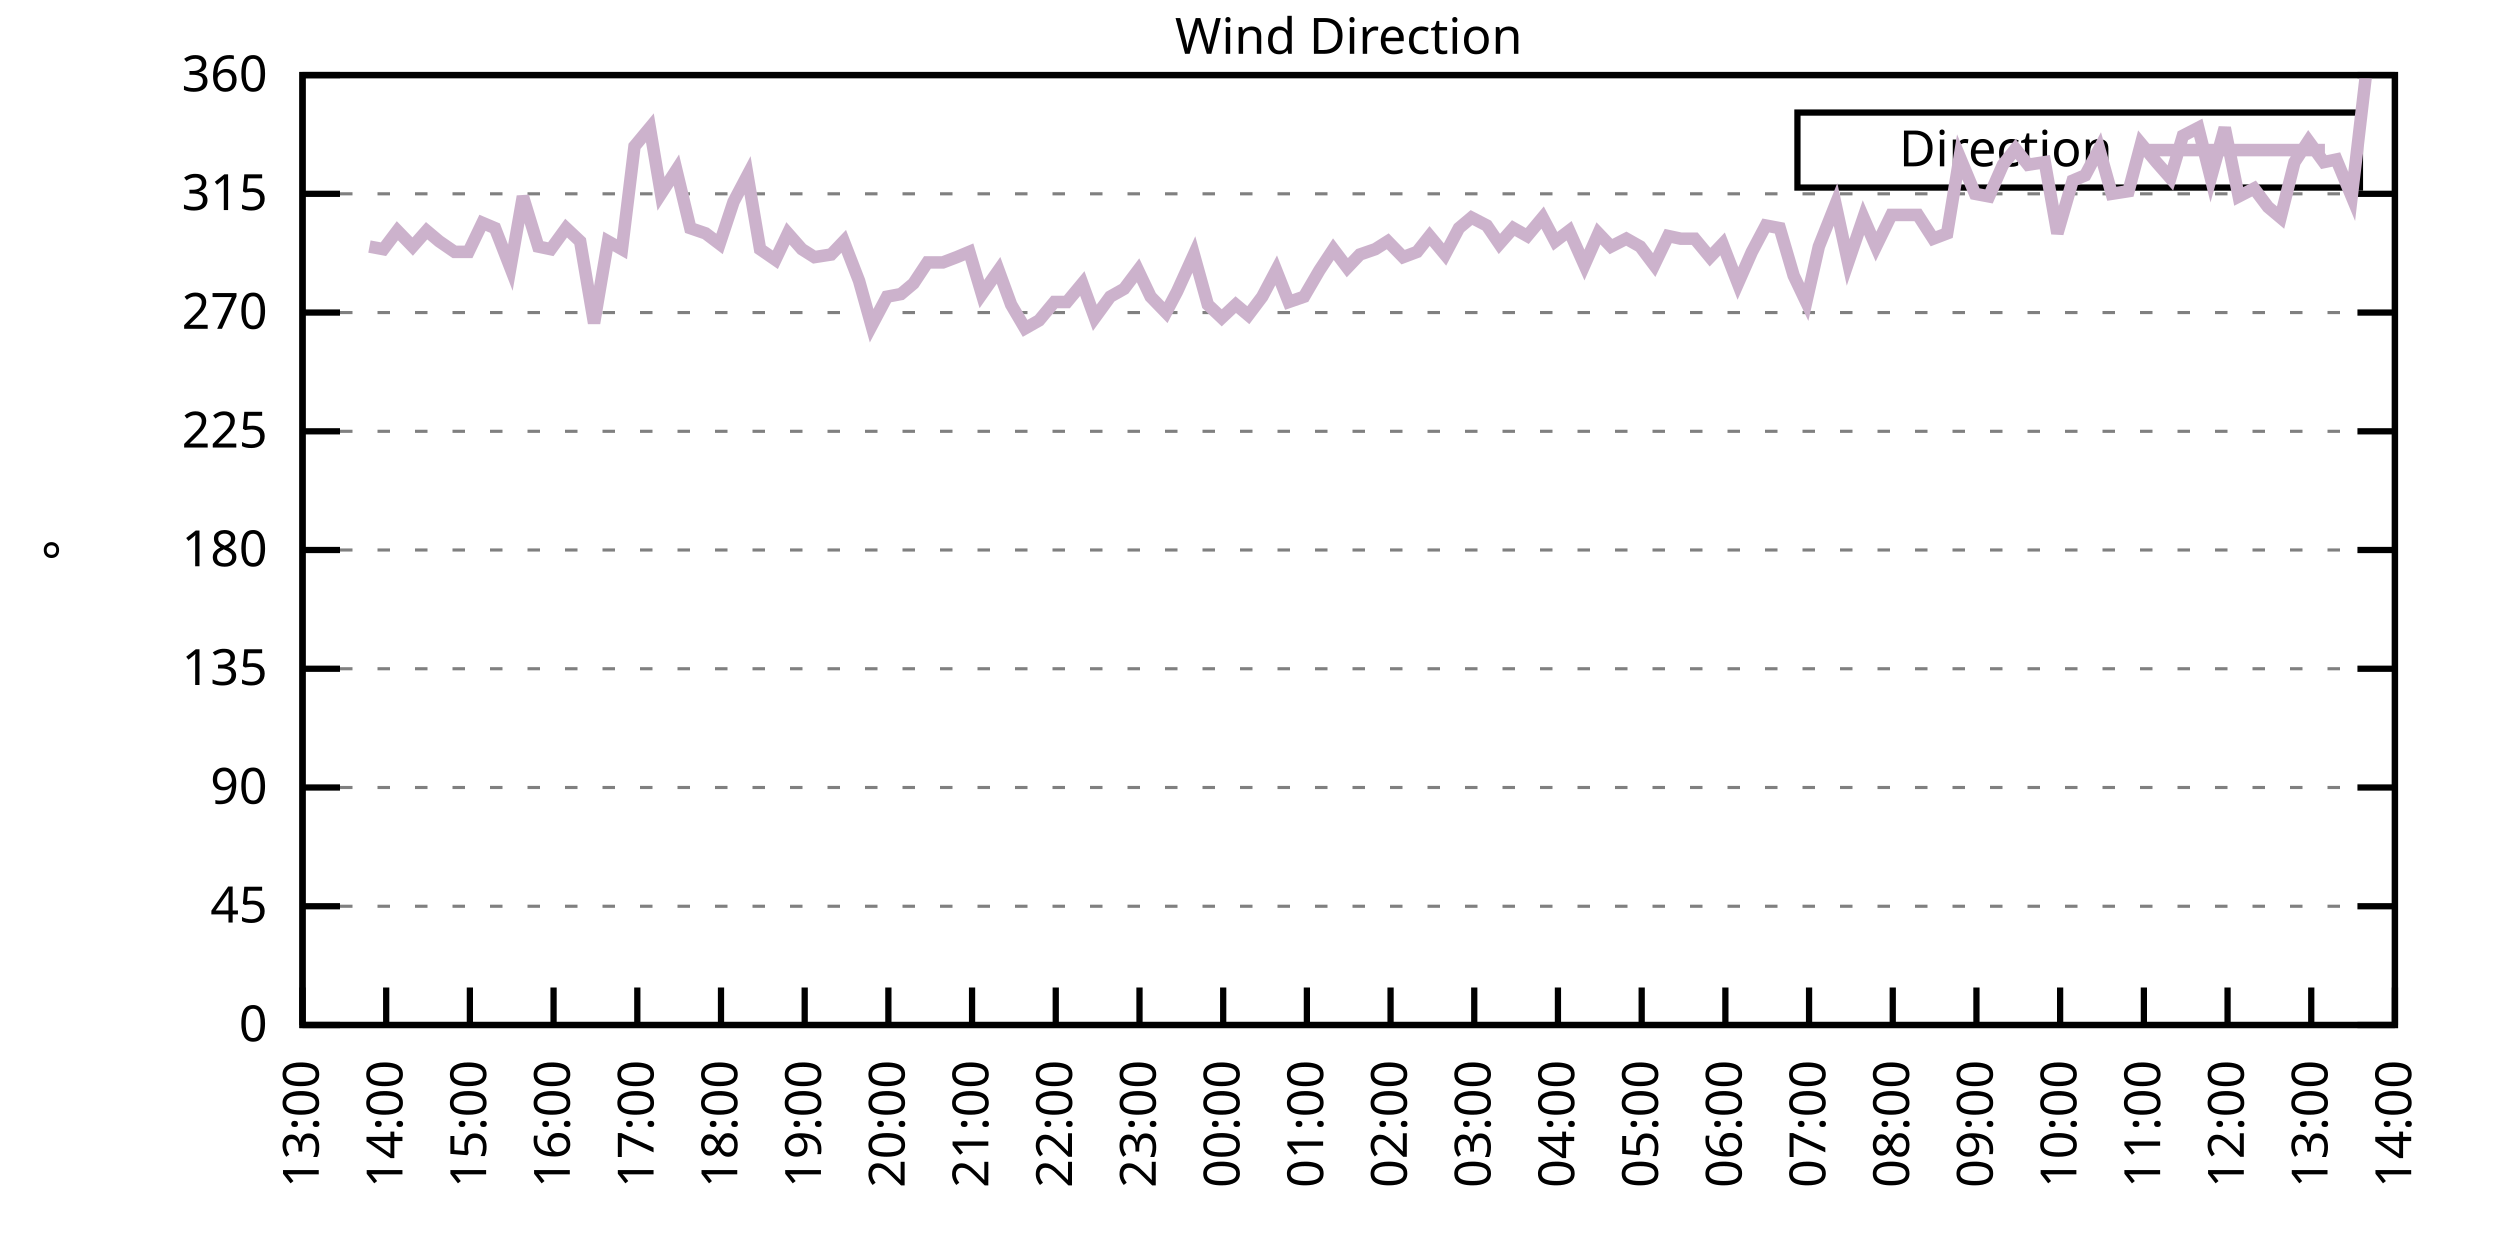
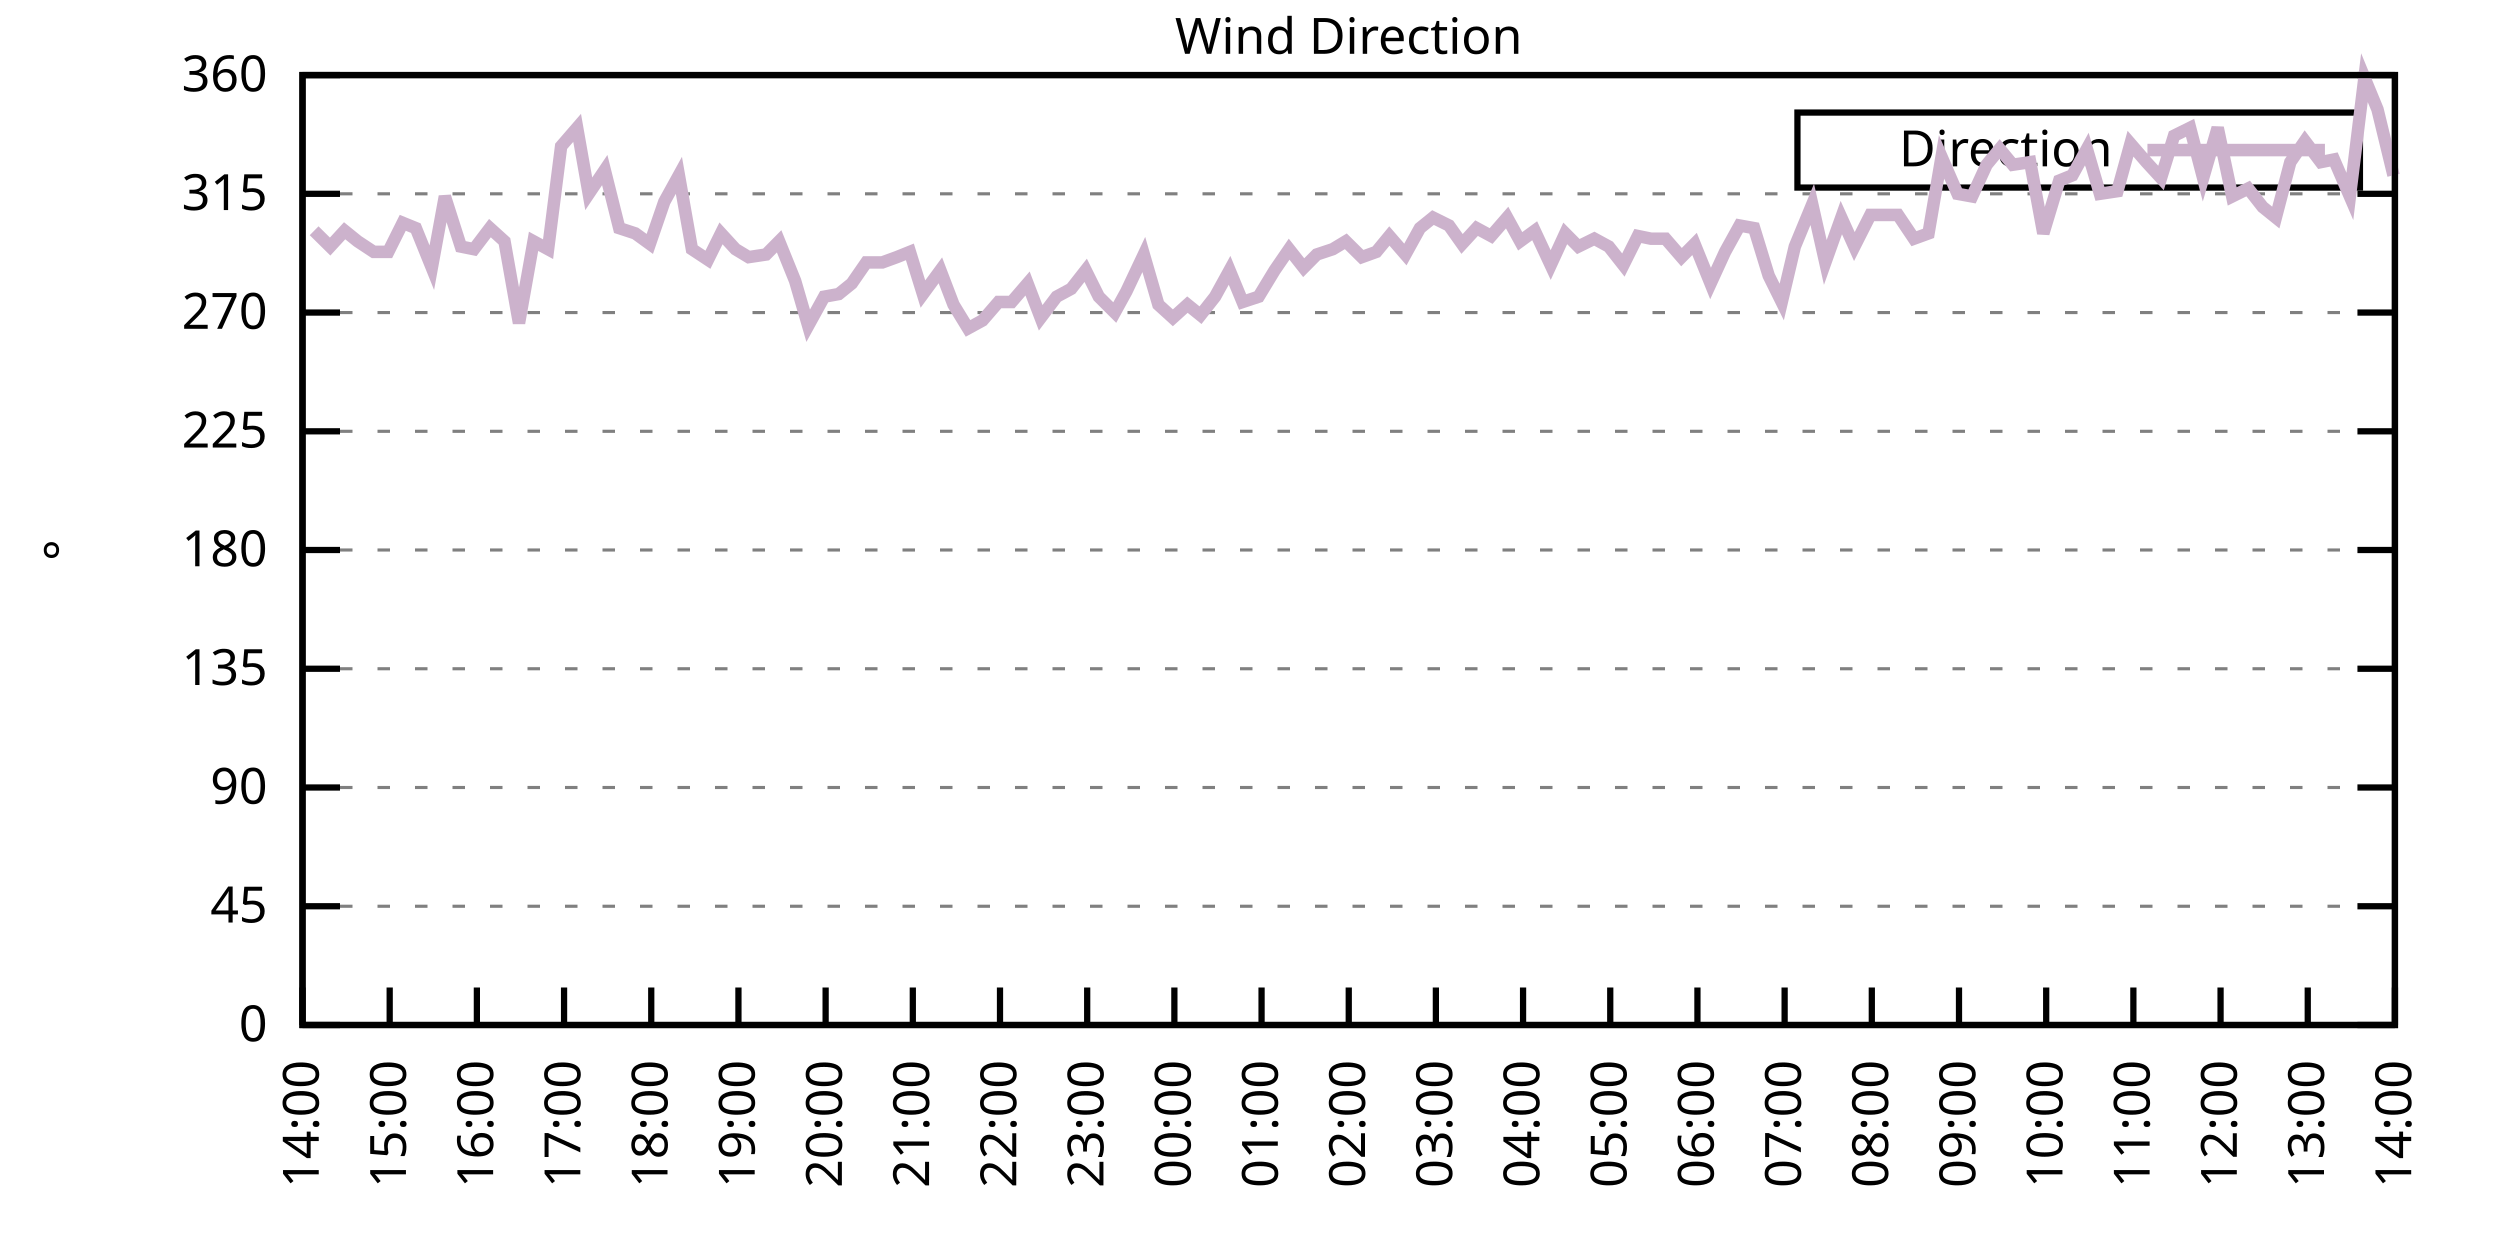
<svg xmlns="http://www.w3.org/2000/svg" xmlns:xlink="http://www.w3.org/1999/xlink" width="400" height="200" viewBox="0 0 400 200">
  <g id="gnuplot_canvas">
    <rect x="0" y="0" width="400" height="200" fill="none" />
    <defs>
      <circle id="gpDot" r="0.5" stroke-width="0.5" stroke="currentColor" />
      <path id="gpPt0" stroke-width="0.333" stroke="currentColor" d="M-1,0 h2 M0,-1 v2" />
      <path id="gpPt1" stroke-width="0.333" stroke="currentColor" d="M-1,-1 L1,1 M1,-1 L-1,1" />
      <path id="gpPt2" stroke-width="0.333" stroke="currentColor" d="M-1,0 L1,0 M0,-1 L0,1 M-1,-1 L1,1 M-1,1 L1,-1" />
      <rect id="gpPt3" stroke-width="0.333" stroke="currentColor" x="-1" y="-1" width="2" height="2" />
      <rect id="gpPt4" stroke-width="0.333" stroke="currentColor" fill="currentColor" x="-1" y="-1" width="2" height="2" />
      <circle id="gpPt5" stroke-width="0.333" stroke="currentColor" cx="0" cy="0" r="1" />
      <use xlink:href="#gpPt5" id="gpPt6" fill="currentColor" stroke="none" />
      <path id="gpPt7" stroke-width="0.333" stroke="currentColor" d="M0,-1.33 L-1.33,0.67 L1.33,0.67 z" />
      <use xlink:href="#gpPt7" id="gpPt8" fill="currentColor" stroke="none" />
      <use xlink:href="#gpPt7" id="gpPt9" stroke="currentColor" transform="rotate(180)" />
      <use xlink:href="#gpPt9" id="gpPt10" fill="currentColor" stroke="none" />
      <use xlink:href="#gpPt3" id="gpPt11" stroke="currentColor" transform="rotate(45)" />
      <use xlink:href="#gpPt11" id="gpPt12" fill="currentColor" stroke="none" />
      <path id="gpPt13" stroke-width="0.333" stroke="currentColor" d="M0,1.330 L1.265,0.411 L0.782,-1.067 L-0.782,-1.076 L-1.265,0.411 z" />
      <use xlink:href="#gpPt13" id="gpPt14" fill="currentColor" stroke="none" />
      <filter id="textbox" filterUnits="objectBoundingBox" x="0" y="0" height="1" width="1">
        <feFlood flood-color="white" flood-opacity="1" result="bgnd" />
        <feComposite in="SourceGraphic" in2="bgnd" operator="atop" />
      </filter>
      <filter id="greybox" filterUnits="objectBoundingBox" x="0" y="0" height="1" width="1">
        <feFlood flood-color="lightgrey" flood-opacity="1" result="grey" />
        <feComposite in="SourceGraphic" in2="grey" operator="atop" />
      </filter>
    </defs>
    <g fill="none" color="white" stroke="currentColor" stroke-width="1.00" stroke-linecap="butt" stroke-linejoin="miter">
</g>
    <g fill="none" color="black" stroke="currentColor" stroke-width="1.00" stroke-linecap="butt" stroke-linejoin="miter">
      <g stroke="none" shape-rendering="crispEdges">
        <polygon fill="rgb(255, 255, 255)" points="48.40,164.00 383.18,164.00 383.18,12.02 48.40,12.02 " />
      </g>
    </g>
    <g fill="none" color="black" stroke="currentColor" stroke-width="1.00" stroke-linecap="butt" stroke-linejoin="miter">
</g>
    <g fill="none" color="black" stroke="black" stroke-width="0.50" stroke-linecap="butt" stroke-linejoin="miter">
</g>
    <g fill="none" color="gray" stroke="currentColor" stroke-width="0.50" stroke-linecap="butt" stroke-linejoin="miter">
      <path stroke="gray" stroke-dasharray="2,4" class="gridline" d="M48.40,164.00 L383.19,164.00  " />
    </g>
    <g fill="none" color="gray" stroke="gray" stroke-width="1.00" stroke-linecap="butt" stroke-linejoin="miter">
</g>
    <g fill="none" color="black" stroke="currentColor" stroke-width="1.00" stroke-linecap="butt" stroke-linejoin="miter">
      <path stroke="black" d="M48.40,164.00 L54.40,164.00 M383.19,164.00 L377.19,164.00  " />
      <g transform="translate(42.80,166.60)" stroke="none" fill="black" font-family="Sans" font-size="8.00" text-anchor="end">
        <text>
          <tspan font-family="Sans"> 0</tspan>
        </text>
      </g>
    </g>
    <g fill="none" color="black" stroke="currentColor" stroke-width="1.00" stroke-linecap="butt" stroke-linejoin="miter">
</g>
    <g fill="none" color="black" stroke="black" stroke-width="0.50" stroke-linecap="butt" stroke-linejoin="miter">
</g>
    <g fill="none" color="gray" stroke="currentColor" stroke-width="0.50" stroke-linecap="butt" stroke-linejoin="miter">
      <path stroke="gray" stroke-dasharray="2,4" class="gridline" d="M48.40,145.00 L383.19,145.00  " />
    </g>
    <g fill="none" color="gray" stroke="gray" stroke-width="1.00" stroke-linecap="butt" stroke-linejoin="miter">
</g>
    <g fill="none" color="black" stroke="currentColor" stroke-width="1.00" stroke-linecap="butt" stroke-linejoin="miter">
      <path stroke="black" d="M48.40,145.00 L54.40,145.00 M383.19,145.00 L377.19,145.00  " />
      <g transform="translate(42.80,147.60)" stroke="none" fill="black" font-family="Sans" font-size="8.00" text-anchor="end">
        <text>
          <tspan font-family="Sans"> 45</tspan>
        </text>
      </g>
    </g>
    <g fill="none" color="black" stroke="currentColor" stroke-width="1.00" stroke-linecap="butt" stroke-linejoin="miter">
</g>
    <g fill="none" color="black" stroke="black" stroke-width="0.50" stroke-linecap="butt" stroke-linejoin="miter">
</g>
    <g fill="none" color="gray" stroke="currentColor" stroke-width="0.50" stroke-linecap="butt" stroke-linejoin="miter">
      <path stroke="gray" stroke-dasharray="2,4" class="gridline" d="M48.40,126.00 L383.19,126.00  " />
    </g>
    <g fill="none" color="gray" stroke="gray" stroke-width="1.00" stroke-linecap="butt" stroke-linejoin="miter">
</g>
    <g fill="none" color="black" stroke="currentColor" stroke-width="1.00" stroke-linecap="butt" stroke-linejoin="miter">
      <path stroke="black" d="M48.40,126.00 L54.40,126.00 M383.19,126.00 L377.19,126.00  " />
      <g transform="translate(42.80,128.60)" stroke="none" fill="black" font-family="Sans" font-size="8.00" text-anchor="end">
        <text>
          <tspan font-family="Sans"> 90</tspan>
        </text>
      </g>
    </g>
    <g fill="none" color="black" stroke="currentColor" stroke-width="1.00" stroke-linecap="butt" stroke-linejoin="miter">
</g>
    <g fill="none" color="black" stroke="black" stroke-width="0.50" stroke-linecap="butt" stroke-linejoin="miter">
</g>
    <g fill="none" color="gray" stroke="currentColor" stroke-width="0.50" stroke-linecap="butt" stroke-linejoin="miter">
      <path stroke="gray" stroke-dasharray="2,4" class="gridline" d="M48.40,107.00 L383.19,107.00  " />
    </g>
    <g fill="none" color="gray" stroke="gray" stroke-width="1.00" stroke-linecap="butt" stroke-linejoin="miter">
</g>
    <g fill="none" color="black" stroke="currentColor" stroke-width="1.00" stroke-linecap="butt" stroke-linejoin="miter">
      <path stroke="black" d="M48.40,107.00 L54.40,107.00 M383.19,107.00 L377.19,107.00  " />
      <g transform="translate(42.80,109.60)" stroke="none" fill="black" font-family="Sans" font-size="8.00" text-anchor="end">
        <text>
          <tspan font-family="Sans"> 135</tspan>
        </text>
      </g>
    </g>
    <g fill="none" color="black" stroke="currentColor" stroke-width="1.00" stroke-linecap="butt" stroke-linejoin="miter">
</g>
    <g fill="none" color="black" stroke="black" stroke-width="0.50" stroke-linecap="butt" stroke-linejoin="miter">
</g>
    <g fill="none" color="gray" stroke="currentColor" stroke-width="0.50" stroke-linecap="butt" stroke-linejoin="miter">
      <path stroke="gray" stroke-dasharray="2,4" class="gridline" d="M48.40,88.00 L383.19,88.00  " />
    </g>
    <g fill="none" color="gray" stroke="gray" stroke-width="1.00" stroke-linecap="butt" stroke-linejoin="miter">
</g>
    <g fill="none" color="black" stroke="currentColor" stroke-width="1.00" stroke-linecap="butt" stroke-linejoin="miter">
      <path stroke="black" d="M48.40,88.00 L54.40,88.00 M383.19,88.00 L377.19,88.00  " />
      <g transform="translate(42.80,90.60)" stroke="none" fill="black" font-family="Sans" font-size="8.00" text-anchor="end">
        <text>
          <tspan font-family="Sans"> 180</tspan>
        </text>
      </g>
    </g>
    <g fill="none" color="black" stroke="currentColor" stroke-width="1.00" stroke-linecap="butt" stroke-linejoin="miter">
</g>
    <g fill="none" color="black" stroke="black" stroke-width="0.50" stroke-linecap="butt" stroke-linejoin="miter">
</g>
    <g fill="none" color="gray" stroke="currentColor" stroke-width="0.50" stroke-linecap="butt" stroke-linejoin="miter">
      <path stroke="gray" stroke-dasharray="2,4" class="gridline" d="M48.40,69.01 L383.19,69.01  " />
    </g>
    <g fill="none" color="gray" stroke="gray" stroke-width="1.00" stroke-linecap="butt" stroke-linejoin="miter">
</g>
    <g fill="none" color="black" stroke="currentColor" stroke-width="1.00" stroke-linecap="butt" stroke-linejoin="miter">
      <path stroke="black" d="M48.40,69.01 L54.40,69.01 M383.19,69.01 L377.19,69.01  " />
      <g transform="translate(42.80,71.61)" stroke="none" fill="black" font-family="Sans" font-size="8.00" text-anchor="end">
        <text>
          <tspan font-family="Sans"> 225</tspan>
        </text>
      </g>
    </g>
    <g fill="none" color="black" stroke="currentColor" stroke-width="1.00" stroke-linecap="butt" stroke-linejoin="miter">
</g>
    <g fill="none" color="black" stroke="black" stroke-width="0.50" stroke-linecap="butt" stroke-linejoin="miter">
</g>
    <g fill="none" color="gray" stroke="currentColor" stroke-width="0.50" stroke-linecap="butt" stroke-linejoin="miter">
      <path stroke="gray" stroke-dasharray="2,4" class="gridline" d="M48.40,50.01 L383.19,50.01  " />
    </g>
    <g fill="none" color="gray" stroke="gray" stroke-width="1.00" stroke-linecap="butt" stroke-linejoin="miter">
</g>
    <g fill="none" color="black" stroke="currentColor" stroke-width="1.00" stroke-linecap="butt" stroke-linejoin="miter">
      <path stroke="black" d="M48.40,50.01 L54.40,50.01 M383.19,50.01 L377.19,50.01  " />
      <g transform="translate(42.80,52.61)" stroke="none" fill="black" font-family="Sans" font-size="8.00" text-anchor="end">
        <text>
          <tspan font-family="Sans"> 270</tspan>
        </text>
      </g>
    </g>
    <g fill="none" color="black" stroke="currentColor" stroke-width="1.00" stroke-linecap="butt" stroke-linejoin="miter">
</g>
    <g fill="none" color="black" stroke="black" stroke-width="0.50" stroke-linecap="butt" stroke-linejoin="miter">
</g>
    <g fill="none" color="gray" stroke="currentColor" stroke-width="0.50" stroke-linecap="butt" stroke-linejoin="miter">
      <path stroke="gray" stroke-dasharray="2,4" class="gridline" d="M48.40,31.01 L383.19,31.01  " />
    </g>
    <g fill="none" color="gray" stroke="gray" stroke-width="1.00" stroke-linecap="butt" stroke-linejoin="miter">
</g>
    <g fill="none" color="black" stroke="currentColor" stroke-width="1.00" stroke-linecap="butt" stroke-linejoin="miter">
      <path stroke="black" d="M48.40,31.01 L54.40,31.01 M383.19,31.01 L377.19,31.01  " />
      <g transform="translate(42.80,33.61)" stroke="none" fill="black" font-family="Sans" font-size="8.00" text-anchor="end">
        <text>
          <tspan font-family="Sans"> 315</tspan>
        </text>
      </g>
    </g>
    <g fill="none" color="black" stroke="currentColor" stroke-width="1.00" stroke-linecap="butt" stroke-linejoin="miter">
</g>
    <g fill="none" color="black" stroke="black" stroke-width="0.50" stroke-linecap="butt" stroke-linejoin="miter">
</g>
    <g fill="none" color="gray" stroke="currentColor" stroke-width="0.50" stroke-linecap="butt" stroke-linejoin="miter">
      <path stroke="gray" stroke-dasharray="2,4" class="gridline" d="M48.40,12.01 L383.19,12.01  " />
    </g>
    <g fill="none" color="gray" stroke="gray" stroke-width="1.00" stroke-linecap="butt" stroke-linejoin="miter">
</g>
    <g fill="none" color="black" stroke="currentColor" stroke-width="1.00" stroke-linecap="butt" stroke-linejoin="miter">
      <path stroke="black" d="M48.40,12.01 L54.40,12.01 M383.19,12.01 L377.19,12.01  " />
      <g transform="translate(42.80,14.61)" stroke="none" fill="black" font-family="Sans" font-size="8.00" text-anchor="end">
        <text>
          <tspan font-family="Sans"> 360</tspan>
        </text>
      </g>
    </g>
    <g fill="none" color="black" stroke="currentColor" stroke-width="1.00" stroke-linecap="butt" stroke-linejoin="miter">
      <path stroke="black" d="M48.40,164.00 L48.40,158.00  " />
      <g transform="translate(51.00,169.60) rotate(270.00)" stroke="none" fill="black" font-family="Sans" font-size="8.00" text-anchor="end">
        <text>
-           <tspan font-family="Sans">13:00</tspan>
-         </text>
-       </g>
-     </g>
-     <g fill="none" color="black" stroke="currentColor" stroke-width="1.00" stroke-linecap="butt" stroke-linejoin="miter">
-       <path stroke="black" d="M61.79,164.00 L61.79,158.00  " />
-       <g transform="translate(64.39,169.60) rotate(270.00)" stroke="none" fill="black" font-family="Sans" font-size="8.00" text-anchor="end">
-         <text>
          <tspan font-family="Sans">14:00</tspan>
        </text>
      </g>
    </g>
    <g fill="none" color="black" stroke="currentColor" stroke-width="1.00" stroke-linecap="butt" stroke-linejoin="miter">
-       <path stroke="black" d="M75.18,164.00 L75.18,158.00  " />
-       <g transform="translate(77.78,169.60) rotate(270.00)" stroke="none" fill="black" font-family="Sans" font-size="8.00" text-anchor="end">
+       <path stroke="black" d="M62.35,164.00 L62.35,158.00  " />
+       <g transform="translate(64.95,169.60) rotate(270.00)" stroke="none" fill="black" font-family="Sans" font-size="8.00" text-anchor="end">
        <text>
          <tspan font-family="Sans">15:00</tspan>
        </text>
      </g>
    </g>
    <g fill="none" color="black" stroke="currentColor" stroke-width="1.00" stroke-linecap="butt" stroke-linejoin="miter">
-       <path stroke="black" d="M88.57,164.00 L88.57,158.00  " />
-       <g transform="translate(91.17,169.60) rotate(270.00)" stroke="none" fill="black" font-family="Sans" font-size="8.00" text-anchor="end">
+       <path stroke="black" d="M76.30,164.00 L76.30,158.00  " />
+       <g transform="translate(78.90,169.60) rotate(270.00)" stroke="none" fill="black" font-family="Sans" font-size="8.00" text-anchor="end">
        <text>
          <tspan font-family="Sans">16:00</tspan>
        </text>
      </g>
    </g>
    <g fill="none" color="black" stroke="currentColor" stroke-width="1.00" stroke-linecap="butt" stroke-linejoin="miter">
-       <path stroke="black" d="M101.97,164.00 L101.97,158.00  " />
-       <g transform="translate(104.57,169.60) rotate(270.00)" stroke="none" fill="black" font-family="Sans" font-size="8.00" text-anchor="end">
+       <path stroke="black" d="M90.25,164.00 L90.25,158.00  " />
+       <g transform="translate(92.85,169.60) rotate(270.00)" stroke="none" fill="black" font-family="Sans" font-size="8.00" text-anchor="end">
        <text>
          <tspan font-family="Sans">17:00</tspan>
        </text>
      </g>
    </g>
    <g fill="none" color="black" stroke="currentColor" stroke-width="1.00" stroke-linecap="butt" stroke-linejoin="miter">
-       <path stroke="black" d="M115.36,164.00 L115.36,158.00  " />
-       <g transform="translate(117.96,169.60) rotate(270.00)" stroke="none" fill="black" font-family="Sans" font-size="8.00" text-anchor="end">
+       <path stroke="black" d="M104.20,164.00 L104.20,158.00  " />
+       <g transform="translate(106.80,169.60) rotate(270.00)" stroke="none" fill="black" font-family="Sans" font-size="8.00" text-anchor="end">
        <text>
          <tspan font-family="Sans">18:00</tspan>
        </text>
      </g>
    </g>
    <g fill="none" color="black" stroke="currentColor" stroke-width="1.00" stroke-linecap="butt" stroke-linejoin="miter">
-       <path stroke="black" d="M128.75,164.00 L128.75,158.00  " />
-       <g transform="translate(131.35,169.60) rotate(270.00)" stroke="none" fill="black" font-family="Sans" font-size="8.00" text-anchor="end">
+       <path stroke="black" d="M118.15,164.00 L118.15,158.00  " />
+       <g transform="translate(120.75,169.60) rotate(270.00)" stroke="none" fill="black" font-family="Sans" font-size="8.00" text-anchor="end">
        <text>
          <tspan font-family="Sans">19:00</tspan>
        </text>
      </g>
    </g>
    <g fill="none" color="black" stroke="currentColor" stroke-width="1.00" stroke-linecap="butt" stroke-linejoin="miter">
-       <path stroke="black" d="M142.14,164.00 L142.14,158.00  " />
-       <g transform="translate(144.74,169.60) rotate(270.00)" stroke="none" fill="black" font-family="Sans" font-size="8.00" text-anchor="end">
+       <path stroke="black" d="M132.10,164.00 L132.10,158.00  " />
+       <g transform="translate(134.70,169.60) rotate(270.00)" stroke="none" fill="black" font-family="Sans" font-size="8.00" text-anchor="end">
        <text>
          <tspan font-family="Sans">20:00</tspan>
        </text>
      </g>
    </g>
    <g fill="none" color="black" stroke="currentColor" stroke-width="1.00" stroke-linecap="butt" stroke-linejoin="miter">
-       <path stroke="black" d="M155.53,164.00 L155.53,158.00  " />
-       <g transform="translate(158.13,169.60) rotate(270.00)" stroke="none" fill="black" font-family="Sans" font-size="8.00" text-anchor="end">
+       <path stroke="black" d="M146.05,164.00 L146.05,158.00  " />
+       <g transform="translate(148.65,169.60) rotate(270.00)" stroke="none" fill="black" font-family="Sans" font-size="8.00" text-anchor="end">
        <text>
          <tspan font-family="Sans">21:00</tspan>
        </text>
      </g>
    </g>
    <g fill="none" color="black" stroke="currentColor" stroke-width="1.00" stroke-linecap="butt" stroke-linejoin="miter">
-       <path stroke="black" d="M168.92,164.00 L168.92,158.00  " />
-       <g transform="translate(171.52,169.60) rotate(270.00)" stroke="none" fill="black" font-family="Sans" font-size="8.00" text-anchor="end">
+       <path stroke="black" d="M160.00,164.00 L160.00,158.00  " />
+       <g transform="translate(162.60,169.60) rotate(270.00)" stroke="none" fill="black" font-family="Sans" font-size="8.00" text-anchor="end">
        <text>
          <tspan font-family="Sans">22:00</tspan>
        </text>
      </g>
    </g>
    <g fill="none" color="black" stroke="currentColor" stroke-width="1.00" stroke-linecap="butt" stroke-linejoin="miter">
-       <path stroke="black" d="M182.32,164.00 L182.32,158.00  " />
-       <g transform="translate(184.92,169.60) rotate(270.00)" stroke="none" fill="black" font-family="Sans" font-size="8.00" text-anchor="end">
+       <path stroke="black" d="M173.95,164.00 L173.95,158.00  " />
+       <g transform="translate(176.55,169.60) rotate(270.00)" stroke="none" fill="black" font-family="Sans" font-size="8.00" text-anchor="end">
        <text>
          <tspan font-family="Sans">23:00</tspan>
        </text>
      </g>
    </g>
    <g fill="none" color="black" stroke="currentColor" stroke-width="1.00" stroke-linecap="butt" stroke-linejoin="miter">
-       <path stroke="black" d="M195.71,164.00 L195.71,158.00  " />
-       <g transform="translate(198.31,169.60) rotate(270.00)" stroke="none" fill="black" font-family="Sans" font-size="8.00" text-anchor="end">
+       <path stroke="black" d="M187.90,164.00 L187.90,158.00  " />
+       <g transform="translate(190.50,169.60) rotate(270.00)" stroke="none" fill="black" font-family="Sans" font-size="8.00" text-anchor="end">
        <text>
          <tspan font-family="Sans">00:00</tspan>
        </text>
      </g>
    </g>
    <g fill="none" color="black" stroke="currentColor" stroke-width="1.00" stroke-linecap="butt" stroke-linejoin="miter">
-       <path stroke="black" d="M209.10,164.00 L209.10,158.00  " />
-       <g transform="translate(211.70,169.60) rotate(270.00)" stroke="none" fill="black" font-family="Sans" font-size="8.00" text-anchor="end">
+       <path stroke="black" d="M201.85,164.00 L201.85,158.00  " />
+       <g transform="translate(204.45,169.60) rotate(270.00)" stroke="none" fill="black" font-family="Sans" font-size="8.00" text-anchor="end">
        <text>
          <tspan font-family="Sans">01:00</tspan>
        </text>
      </g>
    </g>
    <g fill="none" color="black" stroke="currentColor" stroke-width="1.00" stroke-linecap="butt" stroke-linejoin="miter">
-       <path stroke="black" d="M222.49,164.00 L222.49,158.00  " />
-       <g transform="translate(225.09,169.60) rotate(270.00)" stroke="none" fill="black" font-family="Sans" font-size="8.00" text-anchor="end">
+       <path stroke="black" d="M215.80,164.00 L215.80,158.00  " />
+       <g transform="translate(218.40,169.60) rotate(270.00)" stroke="none" fill="black" font-family="Sans" font-size="8.00" text-anchor="end">
        <text>
          <tspan font-family="Sans">02:00</tspan>
        </text>
      </g>
    </g>
    <g fill="none" color="black" stroke="currentColor" stroke-width="1.00" stroke-linecap="butt" stroke-linejoin="miter">
-       <path stroke="black" d="M235.88,164.00 L235.88,158.00  " />
-       <g transform="translate(238.48,169.60) rotate(270.00)" stroke="none" fill="black" font-family="Sans" font-size="8.00" text-anchor="end">
+       <path stroke="black" d="M229.74,164.00 L229.74,158.00  " />
+       <g transform="translate(232.34,169.60) rotate(270.00)" stroke="none" fill="black" font-family="Sans" font-size="8.00" text-anchor="end">
        <text>
          <tspan font-family="Sans">03:00</tspan>
        </text>
      </g>
    </g>
    <g fill="none" color="black" stroke="currentColor" stroke-width="1.00" stroke-linecap="butt" stroke-linejoin="miter">
-       <path stroke="black" d="M249.27,164.00 L249.27,158.00  " />
-       <g transform="translate(251.87,169.60) rotate(270.00)" stroke="none" fill="black" font-family="Sans" font-size="8.00" text-anchor="end">
+       <path stroke="black" d="M243.69,164.00 L243.69,158.00  " />
+       <g transform="translate(246.29,169.60) rotate(270.00)" stroke="none" fill="black" font-family="Sans" font-size="8.00" text-anchor="end">
        <text>
          <tspan font-family="Sans">04:00</tspan>
        </text>
      </g>
    </g>
    <g fill="none" color="black" stroke="currentColor" stroke-width="1.00" stroke-linecap="butt" stroke-linejoin="miter">
-       <path stroke="black" d="M262.67,164.00 L262.67,158.00  " />
-       <g transform="translate(265.27,169.60) rotate(270.00)" stroke="none" fill="black" font-family="Sans" font-size="8.00" text-anchor="end">
+       <path stroke="black" d="M257.64,164.00 L257.64,158.00  " />
+       <g transform="translate(260.24,169.60) rotate(270.00)" stroke="none" fill="black" font-family="Sans" font-size="8.00" text-anchor="end">
        <text>
          <tspan font-family="Sans">05:00</tspan>
        </text>
      </g>
    </g>
    <g fill="none" color="black" stroke="currentColor" stroke-width="1.00" stroke-linecap="butt" stroke-linejoin="miter">
-       <path stroke="black" d="M276.06,164.00 L276.06,158.00  " />
-       <g transform="translate(278.66,169.60) rotate(270.00)" stroke="none" fill="black" font-family="Sans" font-size="8.00" text-anchor="end">
+       <path stroke="black" d="M271.59,164.00 L271.59,158.00  " />
+       <g transform="translate(274.19,169.60) rotate(270.00)" stroke="none" fill="black" font-family="Sans" font-size="8.00" text-anchor="end">
        <text>
          <tspan font-family="Sans">06:00</tspan>
        </text>
      </g>
    </g>
    <g fill="none" color="black" stroke="currentColor" stroke-width="1.00" stroke-linecap="butt" stroke-linejoin="miter">
-       <path stroke="black" d="M289.45,164.00 L289.45,158.00  " />
-       <g transform="translate(292.05,169.60) rotate(270.00)" stroke="none" fill="black" font-family="Sans" font-size="8.00" text-anchor="end">
+       <path stroke="black" d="M285.54,164.00 L285.54,158.00  " />
+       <g transform="translate(288.14,169.60) rotate(270.00)" stroke="none" fill="black" font-family="Sans" font-size="8.00" text-anchor="end">
        <text>
          <tspan font-family="Sans">07:00</tspan>
        </text>
      </g>
    </g>
    <g fill="none" color="black" stroke="currentColor" stroke-width="1.00" stroke-linecap="butt" stroke-linejoin="miter">
-       <path stroke="black" d="M302.84,164.00 L302.84,158.00  " />
-       <g transform="translate(305.44,169.60) rotate(270.00)" stroke="none" fill="black" font-family="Sans" font-size="8.00" text-anchor="end">
+       <path stroke="black" d="M299.49,164.00 L299.49,158.00  " />
+       <g transform="translate(302.09,169.60) rotate(270.00)" stroke="none" fill="black" font-family="Sans" font-size="8.00" text-anchor="end">
        <text>
          <tspan font-family="Sans">08:00</tspan>
        </text>
      </g>
    </g>
    <g fill="none" color="black" stroke="currentColor" stroke-width="1.00" stroke-linecap="butt" stroke-linejoin="miter">
-       <path stroke="black" d="M316.23,164.00 L316.23,158.00  " />
-       <g transform="translate(318.83,169.60) rotate(270.00)" stroke="none" fill="black" font-family="Sans" font-size="8.00" text-anchor="end">
+       <path stroke="black" d="M313.44,164.00 L313.44,158.00  " />
+       <g transform="translate(316.04,169.60) rotate(270.00)" stroke="none" fill="black" font-family="Sans" font-size="8.00" text-anchor="end">
        <text>
          <tspan font-family="Sans">09:00</tspan>
        </text>
      </g>
    </g>
    <g fill="none" color="black" stroke="currentColor" stroke-width="1.00" stroke-linecap="butt" stroke-linejoin="miter">
-       <path stroke="black" d="M329.62,164.00 L329.62,158.00  " />
-       <g transform="translate(332.22,169.60) rotate(270.00)" stroke="none" fill="black" font-family="Sans" font-size="8.00" text-anchor="end">
+       <path stroke="black" d="M327.39,164.00 L327.39,158.00  " />
+       <g transform="translate(329.99,169.60) rotate(270.00)" stroke="none" fill="black" font-family="Sans" font-size="8.00" text-anchor="end">
        <text>
          <tspan font-family="Sans">10:00</tspan>
        </text>
      </g>
    </g>
    <g fill="none" color="black" stroke="currentColor" stroke-width="1.00" stroke-linecap="butt" stroke-linejoin="miter">
-       <path stroke="black" d="M343.02,164.00 L343.02,158.00  " />
-       <g transform="translate(345.62,169.60) rotate(270.00)" stroke="none" fill="black" font-family="Sans" font-size="8.00" text-anchor="end">
+       <path stroke="black" d="M341.34,164.00 L341.34,158.00  " />
+       <g transform="translate(343.94,169.60) rotate(270.00)" stroke="none" fill="black" font-family="Sans" font-size="8.00" text-anchor="end">
        <text>
          <tspan font-family="Sans">11:00</tspan>
        </text>
      </g>
    </g>
    <g fill="none" color="black" stroke="currentColor" stroke-width="1.00" stroke-linecap="butt" stroke-linejoin="miter">
-       <path stroke="black" d="M356.41,164.00 L356.41,158.00  " />
-       <g transform="translate(359.01,169.60) rotate(270.00)" stroke="none" fill="black" font-family="Sans" font-size="8.00" text-anchor="end">
+       <path stroke="black" d="M355.29,164.00 L355.29,158.00  " />
+       <g transform="translate(357.89,169.60) rotate(270.00)" stroke="none" fill="black" font-family="Sans" font-size="8.00" text-anchor="end">
        <text>
          <tspan font-family="Sans">12:00</tspan>
        </text>
      </g>
    </g>
    <g fill="none" color="black" stroke="currentColor" stroke-width="1.00" stroke-linecap="butt" stroke-linejoin="miter">
-       <path stroke="black" d="M369.80,164.00 L369.80,158.00  " />
-       <g transform="translate(372.40,169.60) rotate(270.00)" stroke="none" fill="black" font-family="Sans" font-size="8.00" text-anchor="end">
+       <path stroke="black" d="M369.24,164.00 L369.24,158.00  " />
+       <g transform="translate(371.84,169.60) rotate(270.00)" stroke="none" fill="black" font-family="Sans" font-size="8.00" text-anchor="end">
        <text>
          <tspan font-family="Sans">13:00</tspan>
        </text>
      </g>
    </g>
    <g fill="none" color="black" stroke="currentColor" stroke-width="1.00" stroke-linecap="butt" stroke-linejoin="miter">
      <path stroke="black" d="M383.19,164.00 L383.19,158.00  " />
      <g transform="translate(385.79,169.60) rotate(270.00)" stroke="none" fill="black" font-family="Sans" font-size="8.00" text-anchor="end">
        <text>
          <tspan font-family="Sans">14:00</tspan>
        </text>
      </g>
    </g>
    <g fill="none" color="black" stroke="currentColor" stroke-width="1.00" stroke-linecap="butt" stroke-linejoin="miter">
</g>
    <g fill="none" color="black" stroke="currentColor" stroke-width="1.00" stroke-linecap="butt" stroke-linejoin="miter">
      <path stroke="black" d="M48.40,12.01 L48.40,164.00 L383.19,164.00 L383.19,12.01 L48.40,12.01 Z  " />
    </g>
    <g fill="none" color="black" stroke="currentColor" stroke-width="1.00" stroke-linecap="butt" stroke-linejoin="miter">
</g>
    <g fill="none" color="black" stroke="currentColor" stroke-width="1.00" stroke-linecap="butt" stroke-linejoin="miter">
      <path stroke="black" d="M287.59,30.01 L287.59,18.01 L377.59,18.01 L377.59,30.01 L287.59,30.01 Z  " />
    </g>
    <g id="Wind_direction_plot_1">
      <g fill="none" color="white" stroke="black" stroke-width="2.00" stroke-linecap="butt" stroke-linejoin="miter">
</g>
      <g fill="none" color="black" stroke="currentColor" stroke-width="2.00" stroke-linecap="butt" stroke-linejoin="miter">
        <g transform="translate(337.99,26.61)" stroke="none" fill="black" font-family="Sans" font-size="8.00" text-anchor="end">
          <text>
            <tspan font-family="Sans">Direction</tspan>
          </text>
        </g>
      </g>
      <g fill="none" color="black" stroke="currentColor" stroke-width="2.00" stroke-linecap="butt" stroke-linejoin="miter">
-         <path stroke="rgb(204, 178, 204)" d="M343.59,24.01 L371.99,24.01 M59.11,39.45 L61.35,39.87 L63.58,36.92 L66.03,39.45 L68.26,36.92 L70.27,38.61   L72.73,40.30 L74.96,40.30 L77.19,35.65 L79.20,36.50 L81.66,42.83 L83.66,31.43 L86.12,39.45 L88.13,39.87   L90.58,36.50 L92.82,38.61 L95.05,51.70 L97.28,38.61 L99.51,39.87 L101.52,23.41 L103.98,20.45 L105.76,31.01   L108.22,27.21 L110.45,36.50 L112.90,37.34 L115.13,39.03 L117.37,32.28 L119.60,28.05 L121.61,39.87 L124.06,41.56   L126.07,37.34 L128.30,39.87 L130.31,41.14 L132.99,40.72 L135.00,38.61 L137.45,44.94 L139.46,52.12 L141.92,47.47   L144.15,47.05 L146.16,45.36 L148.39,41.99 L150.85,41.99 L153.08,41.14 L155.09,40.30 L157.10,47.05 L159.77,43.25   L161.78,48.74 L164.01,52.54 L166.25,51.27 L168.70,48.32 L170.71,48.32 L173.17,45.36 L175.17,50.85 L177.63,47.47   L179.86,46.21 L182.09,43.25 L184.10,47.47 L186.56,50.01 L188.34,46.63 L191.02,40.72 L193.25,48.74 L195.48,50.85   L197.72,48.74 L199.73,50.43 L201.96,47.47 L204.19,43.25 L206.20,48.32 L208.65,47.47 L211.11,43.25 L213.34,39.87   L215.57,42.83 L217.58,40.72 L220.04,39.87 L222.04,38.61 L224.50,41.14 L226.73,40.30 L228.74,37.76 L231.20,40.72   L233.43,36.50 L235.44,34.81 L237.89,36.08 L239.90,39.03 L242.13,36.50 L244.36,37.76 L246.82,34.81 L248.83,38.61   L251.06,36.92 L253.51,42.41 L255.75,37.34 L257.76,39.45 L260.21,38.19 L262.44,39.45 L264.67,42.41 L266.91,37.76   L268.92,38.19 L271.15,38.19 L273.60,41.14 L275.61,39.03 L278.07,45.36 L280.30,40.30 L282.53,36.08 L284.76,36.50   L286.99,44.10 L289.00,48.32 L291.01,39.45 L293.69,32.70 L295.70,41.99 L298.15,34.81 L300.16,39.45 L302.62,34.39   L304.63,34.39 L306.86,34.39 L309.31,38.19 L311.54,37.34 L313.55,25.10 L316.01,31.01 L318.24,31.43 L320.47,26.36   L322.48,23.83 L324.49,26.36 L327.17,25.94 L329.18,37.34 L331.63,28.90 L333.64,28.05 L335.87,23.83 L337.88,31.01   L340.56,30.59 L342.57,22.99 L345.02,25.94 L347.26,28.48 L349.26,21.72 L351.72,20.45 L353.73,28.48 L355.96,20.45   L358.19,31.43 L360.65,30.16 L362.88,33.12 L364.89,34.81 L367.12,25.94 L369.35,22.56 L371.81,25.94 L373.82,25.52   L376.27,31.43 L378.50,12.43  " />
+         <path stroke="rgb(204, 178, 204)" d="M343.59,24.01 L371.99,24.01 M50.26,36.92 L52.82,39.45 L55.14,36.92 L57.23,38.61 L59.79,40.30 L62.12,40.30   L64.44,35.65 L66.53,36.50 L69.09,42.83 L71.18,31.43 L73.74,39.45 L75.83,39.87 L78.39,36.50 L80.72,38.61   L83.04,51.70 L85.37,38.61 L87.69,39.87 L89.78,23.41 L92.34,20.45 L94.20,31.01 L96.76,27.21 L99.08,36.50   L101.64,37.34 L103.97,39.03 L106.29,32.28 L108.62,28.05 L110.71,39.87 L113.27,41.56 L115.36,37.34 L117.68,39.87   L119.78,41.14 L122.57,40.72 L124.66,38.61 L127.22,44.94 L129.31,52.12 L131.87,47.47 L134.19,47.05 L136.28,45.36   L138.61,41.99 L141.16,41.99 L143.49,41.14 L145.58,40.30 L147.67,47.05 L150.46,43.25 L152.56,48.74 L154.88,52.54   L157.21,51.27 L159.76,48.32 L161.86,48.32 L164.41,45.36 L166.51,50.85 L169.06,47.47 L171.39,46.21 L173.71,43.25   L175.81,47.47 L178.36,50.01 L180.22,46.63 L183.01,40.72 L185.34,48.74 L187.66,50.85 L189.99,48.74 L192.08,50.43   L194.41,47.47 L196.73,43.25 L198.82,48.32 L201.38,47.47 L203.94,43.25 L206.26,39.87 L208.59,42.83 L210.68,40.72   L213.24,39.87 L215.33,38.61 L217.89,41.14 L220.21,40.30 L222.30,37.76 L224.86,40.72 L227.19,36.50 L229.28,34.81   L231.84,36.08 L233.93,39.03 L236.25,36.50 L238.58,37.76 L241.14,34.81 L243.23,38.61 L245.55,36.92 L248.11,42.41   L250.44,37.34 L252.53,39.45 L255.09,38.19 L257.41,39.45 L259.74,42.41 L262.06,37.76 L264.15,38.19 L266.48,38.19   L269.04,41.14 L271.13,39.03 L273.69,45.36 L276.01,40.30 L278.34,36.08 L280.66,36.50 L282.99,44.10 L285.08,48.32   L287.17,39.45 L289.96,32.70 L292.05,41.99 L294.61,34.81 L296.70,39.45 L299.26,34.39 L301.35,34.39 L303.68,34.39   L306.23,38.19 L308.56,37.34 L310.65,25.10 L313.21,31.01 L315.53,31.43 L317.86,26.36 L319.95,23.83 L322.04,26.36   L324.83,25.94 L326.93,37.34 L329.48,28.90 L331.58,28.05 L333.90,23.83 L335.99,31.01 L338.78,30.59 L340.88,22.99   L343.43,25.94 L345.76,28.48 L347.85,21.72 L350.41,20.45 L352.50,28.48 L354.83,20.45 L357.15,31.43 L359.71,30.16   L362.03,33.12 L364.13,34.81 L366.45,25.94 L368.78,22.56 L371.33,25.94 L373.43,25.52 L375.98,31.43 L378.31,12.43   L380.40,17.50 L382.96,28.05  " />
      </g>
    </g>
    <g fill="none" color="black" stroke="currentColor" stroke-width="2.00" stroke-linecap="butt" stroke-linejoin="miter">
</g>
    <g fill="none" color="black" stroke="black" stroke-width="1.00" stroke-linecap="butt" stroke-linejoin="miter">
</g>
    <g fill="none" color="black" stroke="currentColor" stroke-width="1.00" stroke-linecap="butt" stroke-linejoin="miter">
      <path stroke="black" d="M48.40,12.01 L48.40,164.00 L383.19,164.00 L383.19,12.01 L48.40,12.01 Z  " />
      <g transform="translate(12.80,88.01) rotate(270.00)" stroke="none" fill="black" font-family="Sans" font-size="8.00" text-anchor="middle">
        <text>
          <tspan font-family="Sans">°</tspan>
        </text>
      </g>
    </g>
    <g fill="none" color="black" stroke="currentColor" stroke-width="1.00" stroke-linecap="butt" stroke-linejoin="miter">
</g>
    <g fill="none" color="black" stroke="currentColor" stroke-width="1.00" stroke-linecap="butt" stroke-linejoin="miter">
      <g transform="translate(215.79,8.61)" stroke="none" fill="black" font-family="Sans" font-size="8.00" text-anchor="middle">
        <text>
          <tspan font-family="Sans">Wind Direction</tspan>
        </text>
      </g>
    </g>
    <g fill="none" color="black" stroke="currentColor" stroke-width="1.00" stroke-linecap="butt" stroke-linejoin="miter">
</g>
  </g>
</svg>
